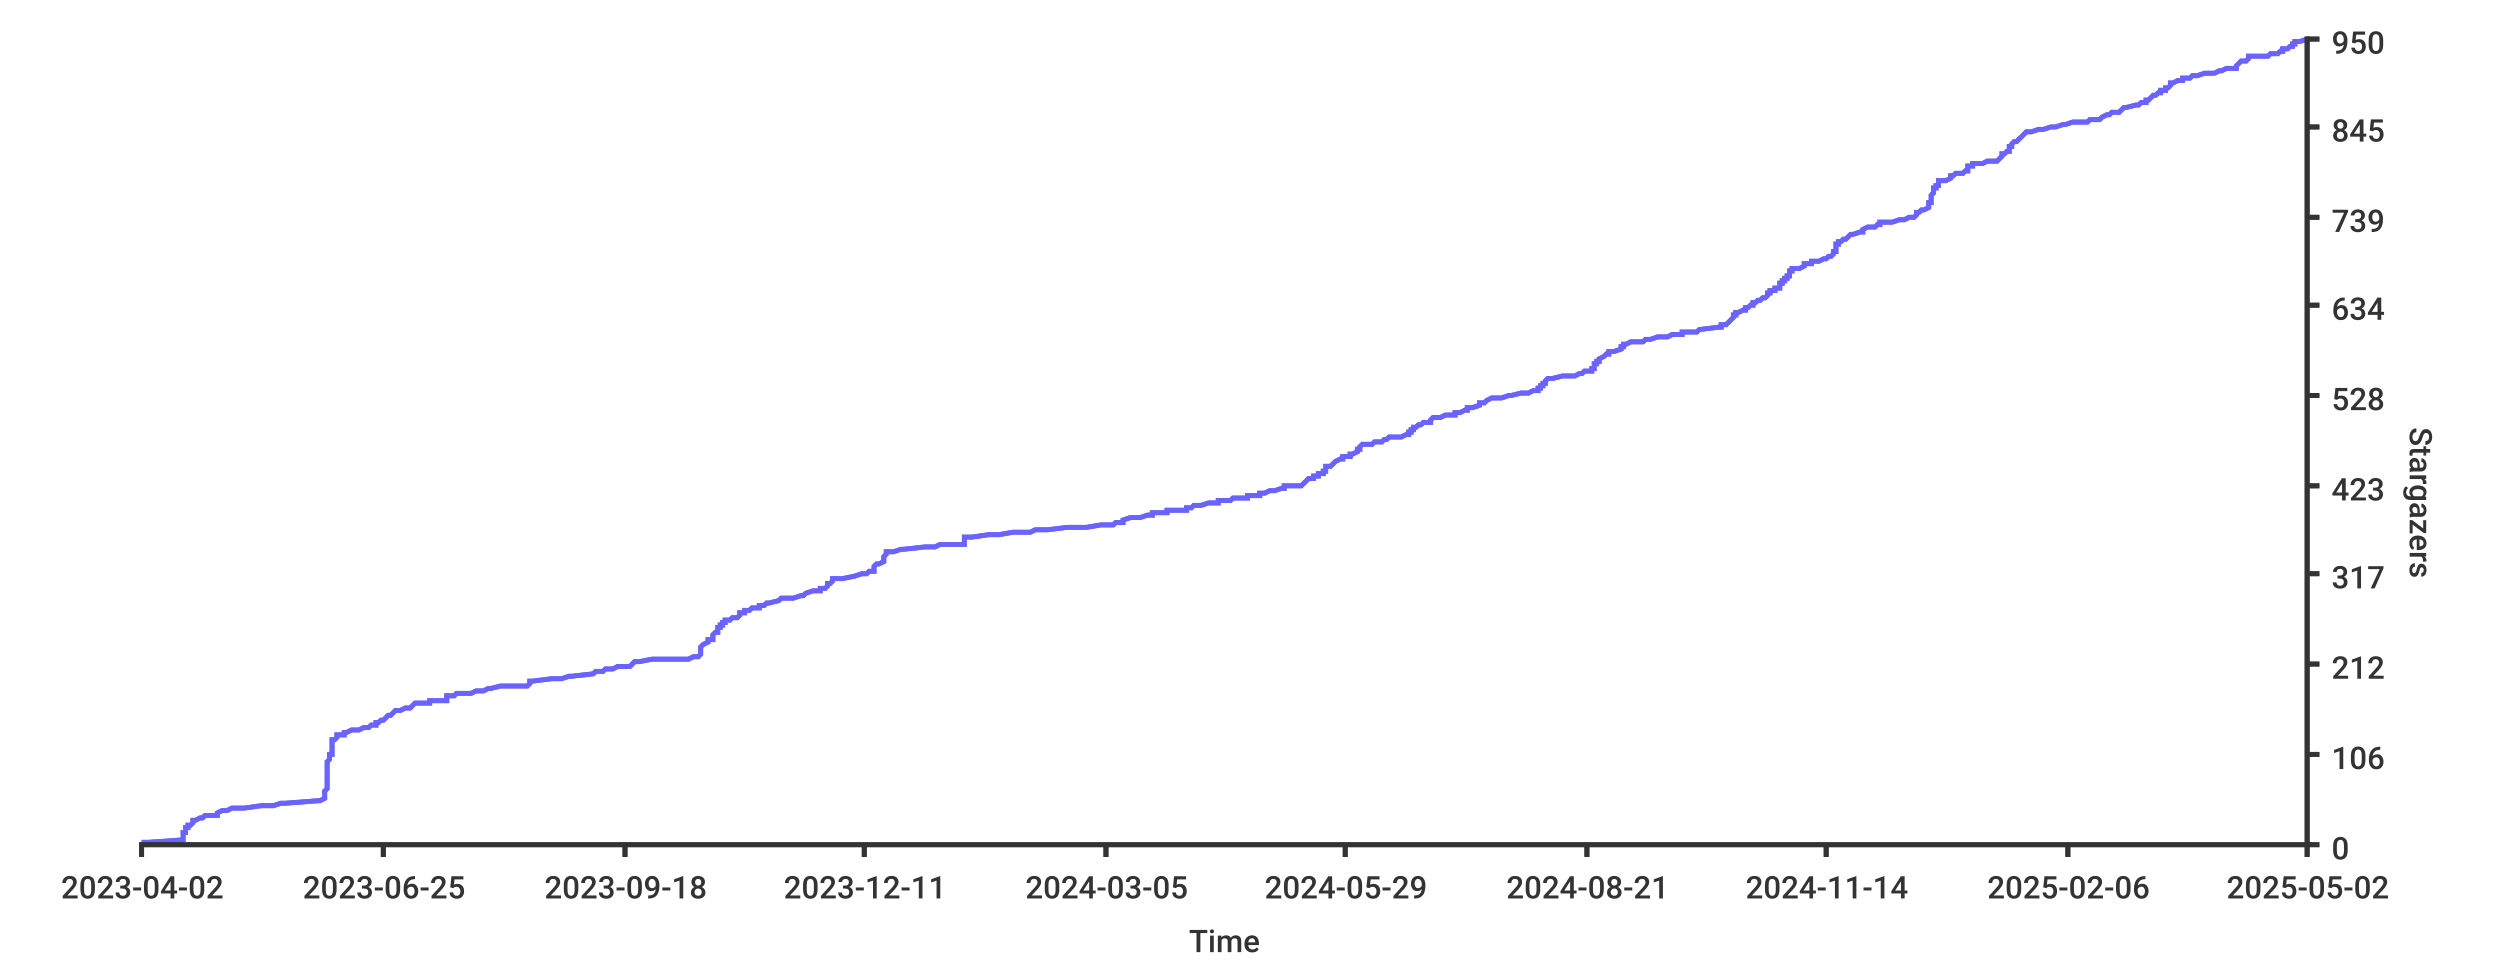
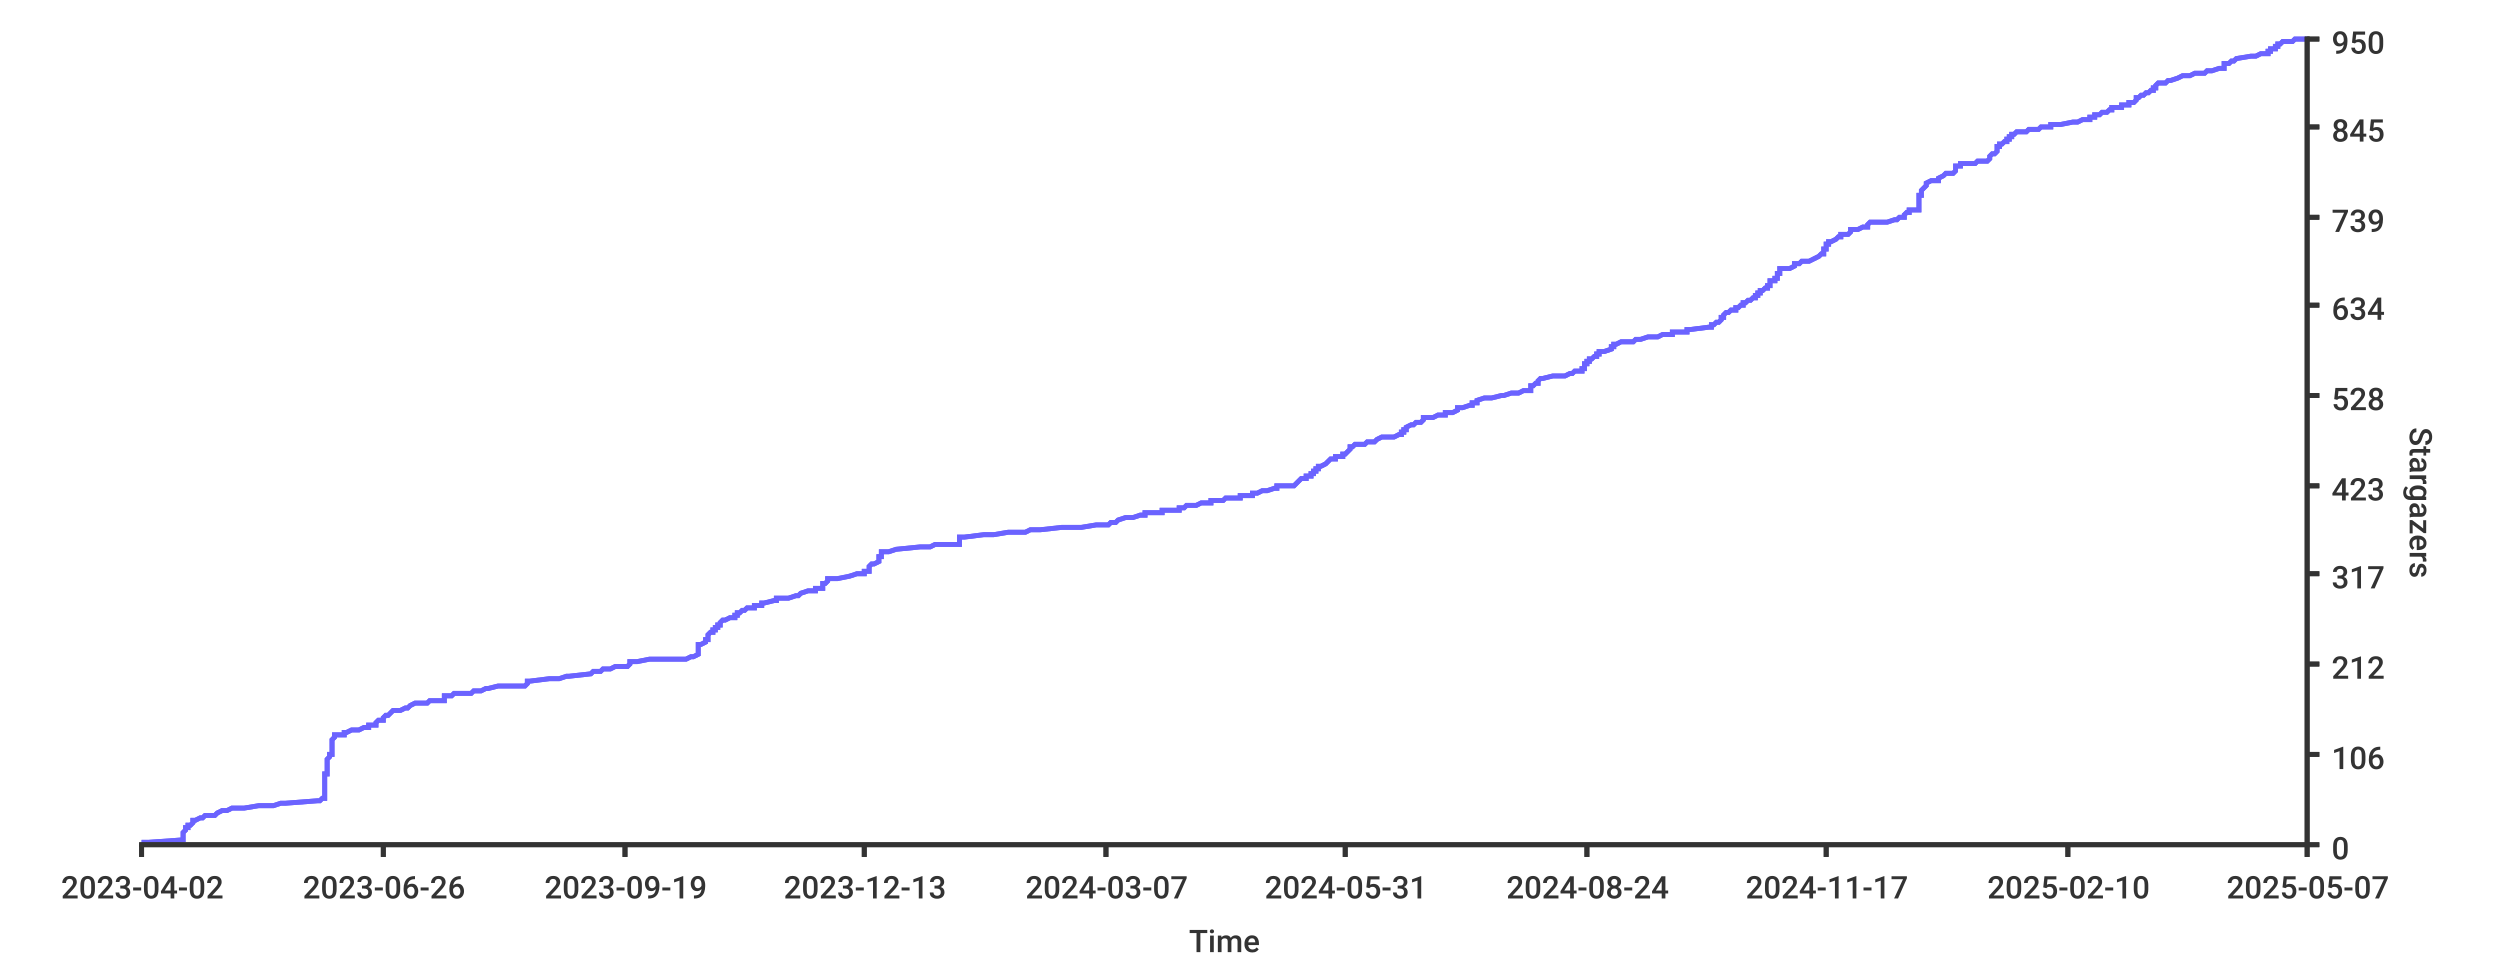
<svg xmlns="http://www.w3.org/2000/svg" width="1024px" height="400px">
  <style type="text/css">
path { fill: none; stroke: rgb(51,51,51); }
path.series { stroke: #6b63ff; }
rect.background { fill: rgb(255,255,255); stroke: none; }

text {
	stroke-width: 0;
	stroke: none;
	fill: rgba(51,51,51,1.0);
	font-size: 12.8px;
	font-family: 'Roboto Medium', sans-serif;
}
</style>
-   <rect class="background" rx="8" x="0" y="0" width="1024px" height="400px" />
-   <rect height="400px" class="background" rx="8" x="0" y="0" width="1024px" />
-   <path stroke-width="2" class="series" d="M 58 345 L 61 345 L 75 344 L 75 344 L 75 344 L 75 343 L 75 343 L 75 343 L 75 342 L 75 342 L 75 342 L 75 341 L 76 341 L 76 341 L 76 340 L 76 340 L 76 340 L 76 339 L 76 339 L 77 339 L 77 338 L 77 338 L 78 338 L 79 337 L 79 337 L 79 336 L 80 336 L 80 336 L 82 335 L 82 335 L 83 335 L 84 334 L 89 334 L 89 334 L 89 333 L 89 333 L 89 333 L 91 332 L 93 332 L 93 332 L 95 331 L 99 331 L 100 331 L 107 330 L 109 330 L 112 330 L 115 329 L 117 329 L 130 328 L 131 328 L 131 328 L 133 327 L 133 327 L 133 327 L 133 326 L 133 326 L 133 326 L 133 325 L 133 325 L 133 325 L 133 324 L 133 324 L 133 324 L 134 323 L 134 323 L 134 323 L 134 322 L 134 322 L 134 322 L 134 321 L 134 321 L 134 320 L 134 320 L 134 320 L 134 319 L 134 319 L 134 319 L 134 318 L 134 318 L 134 318 L 134 317 L 134 317 L 134 317 L 134 316 L 134 316 L 134 316 L 134 315 L 134 315 L 134 315 L 134 314 L 134 314 L 134 314 L 134 313 L 134 313 L 134 313 L 134 312 L 134 312 L 135 311 L 135 311 L 135 311 L 135 310 L 135 310 L 135 310 L 135 309 L 136 309 L 136 309 L 136 308 L 136 308 L 136 308 L 136 307 L 136 307 L 136 307 L 136 306 L 136 306 L 136 306 L 136 305 L 136 305 L 136 305 L 136 304 L 136 304 L 136 303 L 137 303 L 137 303 L 138 302 L 138 302 L 138 302 L 138 301 L 141 301 L 141 301 L 141 300 L 142 300 L 142 300 L 144 299 L 147 299 L 147 299 L 149 298 L 150 298 L 151 298 L 152 297 L 152 297 L 154 297 L 154 296 L 155 296 L 156 295 L 157 295 L 157 295 L 158 294 L 158 294 L 158 294 L 159 293 L 160 293 L 160 293 L 161 292 L 161 292 L 161 292 L 162 291 L 163 291 L 164 291 L 166 290 L 167 290 L 168 290 L 169 289 L 169 289 L 169 289 L 170 288 L 176 288 L 176 287 L 177 287 L 183 287 L 183 286 L 183 286 L 183 286 L 183 285 L 184 285 L 186 285 L 187 284 L 187 284 L 193 284 L 195 283 L 196 283 L 198 283 L 200 282 L 200 282 L 201 282 L 205 281 L 210 281 L 216 281 L 217 280 L 217 280 L 217 280 L 217 279 L 218 279 L 226 278 L 230 278 L 230 278 L 233 277 L 234 277 L 234 277 L 243 276 L 243 276 L 243 276 L 244 275 L 245 275 L 247 275 L 248 274 L 250 274 L 251 274 L 253 273 L 258 273 L 258 273 L 259 272 L 259 272 L 259 272 L 260 271 L 262 271 L 267 270 L 278 270 L 282 270 L 284 269 L 285 269 L 286 269 L 287 268 L 287 268 L 287 268 L 287 267 L 287 267 L 287 267 L 287 266 L 287 266 L 287 266 L 287 265 L 287 265 L 287 265 L 288 264 L 288 264 L 288 264 L 290 263 L 290 263 L 290 262 L 290 262 L 292 262 L 292 261 L 292 261 L 292 261 L 292 260 L 292 260 L 292 260 L 293 259 L 293 259 L 294 259 L 294 258 L 294 258 L 294 258 L 294 257 L 295 257 L 295 257 L 295 256 L 295 256 L 296 256 L 296 255 L 297 255 L 297 254 L 298 254 L 299 254 L 300 253 L 302 253 L 302 253 L 303 252 L 303 252 L 303 252 L 303 251 L 303 251 L 305 251 L 305 250 L 307 250 L 307 250 L 308 249 L 309 249 L 311 249 L 311 248 L 313 248 L 313 248 L 314 247 L 315 247 L 315 247 L 319 246 L 319 246 L 320 245 L 323 245 L 325 245 L 328 244 L 329 244 L 329 244 L 330 243 L 330 243 L 330 243 L 333 242 L 335 242 L 336 242 L 336 241 L 337 241 L 338 241 L 339 240 L 339 240 L 339 240 L 339 239 L 339 239 L 340 239 L 341 238 L 341 238 L 341 237 L 341 237 L 345 237 L 350 236 L 350 236 L 350 236 L 353 235 L 355 235 L 355 235 L 356 234 L 357 234 L 358 234 L 358 233 L 358 233 L 358 233 L 358 232 L 358 232 L 358 232 L 359 231 L 359 231 L 360 231 L 362 230 L 362 230 L 362 229 L 362 229 L 362 229 L 362 228 L 362 228 L 362 228 L 363 227 L 363 227 L 363 227 L 363 226 L 363 226 L 366 226 L 369 225 L 369 225 L 370 225 L 379 224 L 380 224 L 383 224 L 385 223 L 393 223 L 395 223 L 395 222 L 395 222 L 395 221 L 395 221 L 395 221 L 395 220 L 397 220 L 398 220 L 405 219 L 407 219 L 409 219 L 415 218 L 419 218 L 422 218 L 424 217 L 428 217 L 429 217 L 437 216 L 445 216 L 445 216 L 451 215 L 452 215 L 456 215 L 457 214 L 460 214 L 460 214 L 460 213 L 460 213 L 463 212 L 464 212 L 467 212 L 470 211 L 471 211 L 472 211 L 472 210 L 475 210 L 478 210 L 478 209 L 482 209 L 486 209 L 486 208 L 486 208 L 488 208 L 489 207 L 490 207 L 492 207 L 495 206 L 497 206 L 499 206 L 499 205 L 504 205 L 505 204 L 507 204 L 511 204 L 511 203 L 516 203 L 516 203 L 516 202 L 518 202 L 518 202 L 520 201 L 520 201 L 522 201 L 525 200 L 526 200 L 526 200 L 526 199 L 533 199 L 533 199 L 534 198 L 534 198 L 534 198 L 535 197 L 535 197 L 536 196 L 536 196 L 538 196 L 538 195 L 539 195 L 540 195 L 540 194 L 541 194 L 542 194 L 542 193 L 542 193 L 543 193 L 543 192 L 543 192 L 543 192 L 543 191 L 544 191 L 545 191 L 546 190 L 546 190 L 546 190 L 547 189 L 547 189 L 549 188 L 550 188 L 550 188 L 550 187 L 552 187 L 553 187 L 553 186 L 553 186 L 554 186 L 556 185 L 556 185 L 556 185 L 556 184 L 556 184 L 557 184 L 557 183 L 557 183 L 557 183 L 558 182 L 561 182 L 562 182 L 563 181 L 564 181 L 566 181 L 567 180 L 568 180 L 569 179 L 572 179 L 574 179 L 576 178 L 577 178 L 577 178 L 577 177 L 577 177 L 578 177 L 578 176 L 578 176 L 579 176 L 579 175 L 580 175 L 580 175 L 581 174 L 582 174 L 582 174 L 583 173 L 583 173 L 586 173 L 586 172 L 586 172 L 587 171 L 588 171 L 590 171 L 592 170 L 596 170 L 596 170 L 596 169 L 596 169 L 598 169 L 600 168 L 601 168 L 601 168 L 601 167 L 601 167 L 603 167 L 606 166 L 606 166 L 606 166 L 606 165 L 608 165 L 608 165 L 609 164 L 609 164 L 611 163 L 615 163 L 615 163 L 618 162 L 618 162 L 619 162 L 623 161 L 624 161 L 626 161 L 628 160 L 629 160 L 630 160 L 630 159 L 631 159 L 631 159 L 631 158 L 631 158 L 632 158 L 632 157 L 632 157 L 633 157 L 633 156 L 633 156 L 634 155 L 635 155 L 636 155 L 640 154 L 641 154 L 645 154 L 647 153 L 647 153 L 648 153 L 649 152 L 651 152 L 652 152 L 652 151 L 652 151 L 653 151 L 653 150 L 653 150 L 653 150 L 653 149 L 654 149 L 654 149 L 654 148 L 654 148 L 655 148 L 655 147 L 655 147 L 657 146 L 657 146 L 657 146 L 658 145 L 659 145 L 659 145 L 659 144 L 660 144 L 661 144 L 664 143 L 664 143 L 664 143 L 664 142 L 664 142 L 665 142 L 665 141 L 665 141 L 666 141 L 668 140 L 670 140 L 673 140 L 674 139 L 676 139 L 679 138 L 682 138 L 683 138 L 685 137 L 689 137 L 689 137 L 689 136 L 694 136 L 695 136 L 696 135 L 696 135 L 696 135 L 704 134 L 705 134 L 705 134 L 705 133 L 706 133 L 707 133 L 708 132 L 708 132 L 708 132 L 709 131 L 709 131 L 710 130 L 710 130 L 710 130 L 710 129 L 710 129 L 711 129 L 711 128 L 711 128 L 712 128 L 714 127 L 715 127 L 715 127 L 715 126 L 716 126 L 716 126 L 717 125 L 718 125 L 718 125 L 718 124 L 719 124 L 719 124 L 720 123 L 721 123 L 722 122 L 722 122 L 723 122 L 724 121 L 724 121 L 724 121 L 724 120 L 724 120 L 725 120 L 725 119 L 726 119 L 727 119 L 727 118 L 728 118 L 729 118 L 729 117 L 729 117 L 729 117 L 729 116 L 730 116 L 730 116 L 730 115 L 731 115 L 731 115 L 731 114 L 732 114 L 732 113 L 732 113 L 733 113 L 733 112 L 733 112 L 733 112 L 733 111 L 734 111 L 734 111 L 734 110 L 736 110 L 737 110 L 739 109 L 739 109 L 739 109 L 739 108 L 741 108 L 742 108 L 742 107 L 743 107 L 745 107 L 747 106 L 748 106 L 749 105 L 750 105 L 750 105 L 751 104 L 751 104 L 751 104 L 751 103 L 751 103 L 752 103 L 752 102 L 752 102 L 752 102 L 752 101 L 752 101 L 752 101 L 752 100 L 753 100 L 753 100 L 753 99 L 754 99 L 754 99 L 755 98 L 756 98 L 757 97 L 757 97 L 757 97 L 758 96 L 758 96 L 759 96 L 762 95 L 763 95 L 763 95 L 763 94 L 763 94 L 763 94 L 765 93 L 767 93 L 768 93 L 769 92 L 769 92 L 770 92 L 770 91 L 771 91 L 775 91 L 778 90 L 780 90 L 782 89 L 783 89 L 784 89 L 785 88 L 785 88 L 785 88 L 785 87 L 786 87 L 786 87 L 787 86 L 787 86 L 788 86 L 790 85 L 790 85 L 790 85 L 790 84 L 790 84 L 790 84 L 790 83 L 790 83 L 791 83 L 791 82 L 791 82 L 791 82 L 791 81 L 791 81 L 791 80 L 791 80 L 791 80 L 792 79 L 792 79 L 792 79 L 792 78 L 792 78 L 792 78 L 792 77 L 793 77 L 793 77 L 793 76 L 794 76 L 794 76 L 794 75 L 794 75 L 794 75 L 794 74 L 795 74 L 797 74 L 799 73 L 799 73 L 799 72 L 800 72 L 800 72 L 801 71 L 802 71 L 804 71 L 805 70 L 806 70 L 806 70 L 806 69 L 806 69 L 806 69 L 806 68 L 806 68 L 808 68 L 808 67 L 808 67 L 812 67 L 814 66 L 815 66 L 818 66 L 819 65 L 819 65 L 820 64 L 820 64 L 820 64 L 820 63 L 821 63 L 821 63 L 822 62 L 823 62 L 823 62 L 823 61 L 823 61 L 823 61 L 823 60 L 823 60 L 824 60 L 824 59 L 824 59 L 824 59 L 825 58 L 826 58 L 826 58 L 827 57 L 827 57 L 828 56 L 828 56 L 828 56 L 829 55 L 829 55 L 829 55 L 830 54 L 830 54 L 832 54 L 835 53 L 836 53 L 837 53 L 840 52 L 841 52 L 842 52 L 845 51 L 845 51 L 846 51 L 849 50 L 854 50 L 855 50 L 856 49 L 858 49 L 860 49 L 861 48 L 861 48 L 863 47 L 863 47 L 864 47 L 865 46 L 867 46 L 868 46 L 869 45 L 869 45 L 869 45 L 870 44 L 870 44 L 871 44 L 875 43 L 875 43 L 876 43 L 877 42 L 877 42 L 879 42 L 879 41 L 880 41 L 880 41 L 881 40 L 881 40 L 882 39 L 883 39 L 883 39 L 884 38 L 885 38 L 885 38 L 885 37 L 886 37 L 887 37 L 887 36 L 887 36 L 888 36 L 889 35 L 889 35 L 889 35 L 889 34 L 889 34 L 890 34 L 892 33 L 893 33 L 894 33 L 894 32 L 897 32 L 898 31 L 899 31 L 900 31 L 903 30 L 905 30 L 907 30 L 909 29 L 910 29 L 910 29 L 912 28 L 914 28 L 916 28 L 916 27 L 916 27 L 916 27 L 917 26 L 917 26 L 917 26 L 918 25 L 919 25 L 920 25 L 921 24 L 921 24 L 921 23 L 928 23 L 929 23 L 930 22 L 932 22 L 933 22 L 934 21 L 935 21 L 935 21 L 935 20 L 936 20 L 937 20 L 938 19 L 938 19 L 939 19 L 939 18 L 939 18 L 940 18 L 940 17 L 941 17 L 942 17 L 945 16 L 945 16" />
-   <path stroke-width="2" class="series" d="M 58 345 L 61 345 L 75 344 L 75 344 L 75 344 L 75 343 L 75 343 L 75 343 L 75 342 L 75 342 L 75 342 L 75 341 L 76 341 L 76 341 L 76 340 L 76 340 L 76 340 L 76 339 L 76 339 L 77 339 L 77 338 L 77 338 L 78 338 L 79 337 L 79 337 L 79 336 L 80 336 L 80 336 L 82 335 L 82 335 L 83 335 L 84 334 L 89 334 L 89 334 L 89 333 L 89 333 L 89 333 L 91 332 L 93 332 L 93 332 L 95 331 L 99 331 L 100 331 L 107 330 L 109 330 L 112 330 L 115 329 L 117 329 L 130 328 L 131 328 L 131 328 L 133 327 L 133 327 L 133 327 L 133 326 L 133 326 L 133 326 L 133 325 L 133 325 L 133 325 L 133 324 L 133 324 L 133 324 L 134 323 L 134 323 L 134 323 L 134 322 L 134 322 L 134 322 L 134 321 L 134 321 L 134 320 L 134 320 L 134 320 L 134 319 L 134 319 L 134 319 L 134 318 L 134 318 L 134 318 L 134 317 L 134 317 L 134 317 L 134 316 L 134 316 L 134 316 L 134 315 L 134 315 L 134 315 L 134 314 L 134 314 L 134 314 L 134 313 L 134 313 L 134 313 L 134 312 L 134 312 L 135 311 L 135 311 L 135 311 L 135 310 L 135 310 L 135 310 L 135 309 L 136 309 L 136 309 L 136 308 L 136 308 L 136 308 L 136 307 L 136 307 L 136 307 L 136 306 L 136 306 L 136 306 L 136 305 L 136 305 L 136 305 L 136 304 L 136 304 L 136 303 L 137 303 L 137 303 L 138 302 L 138 302 L 138 302 L 138 301 L 141 301 L 141 301 L 141 300 L 142 300 L 142 300 L 144 299 L 147 299 L 147 299 L 149 298 L 150 298 L 151 298 L 152 297 L 152 297 L 154 297 L 154 296 L 155 296 L 156 295 L 157 295 L 157 295 L 158 294 L 158 294 L 158 294 L 159 293 L 160 293 L 160 293 L 161 292 L 161 292 L 161 292 L 162 291 L 163 291 L 164 291 L 166 290 L 167 290 L 168 290 L 169 289 L 169 289 L 169 289 L 170 288 L 176 288 L 176 287 L 177 287 L 183 287 L 183 286 L 183 286 L 183 286 L 183 285 L 184 285 L 186 285 L 187 284 L 187 284 L 193 284 L 195 283 L 196 283 L 198 283 L 200 282 L 200 282 L 201 282 L 205 281 L 210 281 L 216 281 L 217 280 L 217 280 L 217 280 L 217 279 L 218 279 L 226 278 L 230 278 L 230 278 L 233 277 L 234 277 L 234 277 L 243 276 L 243 276 L 243 276 L 244 275 L 245 275 L 247 275 L 248 274 L 250 274 L 251 274 L 253 273 L 258 273 L 258 273 L 259 272 L 259 272 L 259 272 L 260 271 L 262 271 L 267 270 L 278 270 L 282 270 L 284 269 L 285 269 L 286 269 L 287 268 L 287 268 L 287 268 L 287 267 L 287 267 L 287 267 L 287 266 L 287 266 L 287 266 L 287 265 L 287 265 L 287 265 L 288 264 L 288 264 L 288 264 L 290 263 L 290 263 L 290 262 L 290 262 L 292 262 L 292 261 L 292 261 L 292 261 L 292 260 L 292 260 L 292 260 L 293 259 L 293 259 L 294 259 L 294 258 L 294 258 L 294 258 L 294 257 L 295 257 L 295 257 L 295 256 L 295 256 L 296 256 L 296 255 L 297 255 L 297 254 L 298 254 L 299 254 L 300 253 L 302 253 L 302 253 L 303 252 L 303 252 L 303 252 L 303 251 L 303 251 L 305 251 L 305 250 L 307 250 L 307 250 L 308 249 L 309 249 L 311 249 L 311 248 L 313 248 L 313 248 L 314 247 L 315 247 L 315 247 L 319 246 L 319 246 L 320 245 L 323 245 L 325 245 L 328 244 L 329 244 L 329 244 L 330 243 L 330 243 L 330 243 L 333 242 L 335 242 L 336 242 L 336 241 L 337 241 L 338 241 L 339 240 L 339 240 L 339 240 L 339 239 L 339 239 L 340 239 L 341 238 L 341 238 L 341 237 L 341 237 L 345 237 L 350 236 L 350 236 L 350 236 L 353 235 L 355 235 L 355 235 L 356 234 L 357 234 L 358 234 L 358 233 L 358 233 L 358 233 L 358 232 L 358 232 L 358 232 L 359 231 L 359 231 L 360 231 L 362 230 L 362 230 L 362 229 L 362 229 L 362 229 L 362 228 L 362 228 L 362 228 L 363 227 L 363 227 L 363 227 L 363 226 L 363 226 L 366 226 L 369 225 L 369 225 L 370 225 L 379 224 L 380 224 L 383 224 L 385 223 L 393 223 L 395 223 L 395 222 L 395 222 L 395 221 L 395 221 L 395 221 L 395 220 L 397 220 L 398 220 L 405 219 L 407 219 L 409 219 L 415 218 L 419 218 L 422 218 L 424 217 L 428 217 L 429 217 L 437 216 L 445 216 L 445 216 L 451 215 L 452 215 L 456 215 L 457 214 L 460 214 L 460 214 L 460 213 L 460 213 L 463 212 L 464 212 L 467 212 L 470 211 L 471 211 L 472 211 L 472 210 L 475 210 L 478 210 L 478 209 L 482 209 L 486 209 L 486 208 L 486 208 L 488 208 L 489 207 L 490 207 L 492 207 L 495 206 L 497 206 L 499 206 L 499 205 L 504 205 L 505 204 L 507 204 L 511 204 L 511 203 L 516 203 L 516 203 L 516 202 L 518 202 L 518 202 L 520 201 L 520 201 L 522 201 L 525 200 L 526 200 L 526 200 L 526 199 L 533 199 L 533 199 L 534 198 L 534 198 L 534 198 L 535 197 L 535 197 L 536 196 L 536 196 L 538 196 L 538 195 L 539 195 L 540 195 L 540 194 L 541 194 L 542 194 L 542 193 L 542 193 L 543 193 L 543 192 L 543 192 L 543 192 L 543 191 L 544 191 L 545 191 L 546 190 L 546 190 L 546 190 L 547 189 L 547 189 L 549 188 L 550 188 L 550 188 L 550 187 L 552 187 L 553 187 L 553 186 L 553 186 L 554 186 L 556 185 L 556 185 L 556 185 L 556 184 L 556 184 L 557 184 L 557 183 L 557 183 L 557 183 L 558 182 L 561 182 L 562 182 L 563 181 L 564 181 L 566 181 L 567 180 L 568 180 L 569 179 L 572 179 L 574 179 L 576 178 L 577 178 L 577 178 L 577 177 L 577 177 L 578 177 L 578 176 L 578 176 L 579 176 L 579 175 L 580 175 L 580 175 L 581 174 L 582 174 L 582 174 L 583 173 L 583 173 L 586 173 L 586 172 L 586 172 L 587 171 L 588 171 L 590 171 L 592 170 L 596 170 L 596 170 L 596 169 L 596 169 L 598 169 L 600 168 L 601 168 L 601 168 L 601 167 L 601 167 L 603 167 L 606 166 L 606 166 L 606 166 L 606 165 L 608 165 L 608 165 L 609 164 L 609 164 L 611 163 L 615 163 L 615 163 L 618 162 L 618 162 L 619 162 L 623 161 L 624 161 L 626 161 L 628 160 L 629 160 L 630 160 L 630 159 L 631 159 L 631 159 L 631 158 L 631 158 L 632 158 L 632 157 L 632 157 L 633 157 L 633 156 L 633 156 L 634 155 L 635 155 L 636 155 L 640 154 L 641 154 L 645 154 L 647 153 L 647 153 L 648 153 L 649 152 L 651 152 L 652 152 L 652 151 L 652 151 L 653 151 L 653 150 L 653 150 L 653 150 L 653 149 L 654 149 L 654 149 L 654 148 L 654 148 L 655 148 L 655 147 L 655 147 L 657 146 L 657 146 L 657 146 L 658 145 L 659 145 L 659 145 L 659 144 L 660 144 L 661 144 L 664 143 L 664 143 L 664 143 L 664 142 L 664 142 L 665 142 L 665 141 L 665 141 L 666 141 L 668 140 L 670 140 L 673 140 L 674 139 L 676 139 L 679 138 L 682 138 L 683 138 L 685 137 L 689 137 L 689 137 L 689 136 L 694 136 L 695 136 L 696 135 L 696 135 L 696 135 L 704 134 L 705 134 L 705 134 L 705 133 L 706 133 L 707 133 L 708 132 L 708 132 L 708 132 L 709 131 L 709 131 L 710 130 L 710 130 L 710 130 L 710 129 L 710 129 L 711 129 L 711 128 L 711 128 L 712 128 L 714 127 L 715 127 L 715 127 L 715 126 L 716 126 L 716 126 L 717 125 L 718 125 L 718 125 L 718 124 L 719 124 L 719 124 L 720 123 L 721 123 L 722 122 L 722 122 L 723 122 L 724 121 L 724 121 L 724 121 L 724 120 L 724 120 L 725 120 L 725 119 L 726 119 L 727 119 L 727 118 L 728 118 L 729 118 L 729 117 L 729 117 L 729 117 L 729 116 L 730 116 L 730 116 L 730 115 L 731 115 L 731 115 L 731 114 L 732 114 L 732 113 L 732 113 L 733 113 L 733 112 L 733 112 L 733 112 L 733 111 L 734 111 L 734 111 L 734 110 L 736 110 L 737 110 L 739 109 L 739 109 L 739 109 L 739 108 L 741 108 L 742 108 L 742 107 L 743 107 L 745 107 L 747 106 L 748 106 L 749 105 L 750 105 L 750 105 L 751 104 L 751 104 L 751 104 L 751 103 L 751 103 L 752 103 L 752 102 L 752 102 L 752 102 L 752 101 L 752 101 L 752 101 L 752 100 L 753 100 L 753 100 L 753 99 L 754 99 L 754 99 L 755 98 L 756 98 L 757 97 L 757 97 L 757 97 L 758 96 L 758 96 L 759 96 L 762 95 L 763 95 L 763 95 L 763 94 L 763 94 L 763 94 L 765 93 L 767 93 L 768 93 L 769 92 L 769 92 L 770 92 L 770 91 L 771 91 L 775 91 L 778 90 L 780 90 L 782 89 L 783 89 L 784 89 L 785 88 L 785 88 L 785 88 L 785 87 L 786 87 L 786 87 L 787 86 L 787 86 L 788 86 L 790 85 L 790 85 L 790 85 L 790 84 L 790 84 L 790 84 L 790 83 L 790 83 L 791 83 L 791 82 L 791 82 L 791 82 L 791 81 L 791 81 L 791 80 L 791 80 L 791 80 L 792 79 L 792 79 L 792 79 L 792 78 L 792 78 L 792 78 L 792 77 L 793 77 L 793 77 L 793 76 L 794 76 L 794 76 L 794 75 L 794 75 L 794 75 L 794 74 L 795 74 L 797 74 L 799 73 L 799 73 L 799 72 L 800 72 L 800 72 L 801 71 L 802 71 L 804 71 L 805 70 L 806 70 L 806 70 L 806 69 L 806 69 L 806 69 L 806 68 L 806 68 L 808 68 L 808 67 L 808 67 L 812 67 L 814 66 L 815 66 L 818 66 L 819 65 L 819 65 L 820 64 L 820 64 L 820 64 L 820 63 L 821 63 L 821 63 L 822 62 L 823 62 L 823 62 L 823 61 L 823 61 L 823 61 L 823 60 L 823 60 L 824 60 L 824 59 L 824 59 L 824 59 L 825 58 L 826 58 L 826 58 L 827 57 L 827 57 L 828 56 L 828 56 L 828 56 L 829 55 L 829 55 L 829 55 L 830 54 L 830 54 L 832 54 L 835 53 L 836 53 L 837 53 L 840 52 L 841 52 L 842 52 L 845 51 L 845 51 L 846 51 L 849 50 L 854 50 L 855 50 L 856 49 L 858 49 L 860 49 L 861 48 L 861 48 L 863 47 L 863 47 L 864 47 L 865 46 L 867 46 L 868 46 L 869 45 L 869 45 L 869 45 L 870 44 L 870 44 L 871 44 L 875 43 L 875 43 L 876 43 L 877 42 L 877 42 L 879 42 L 879 41 L 880 41 L 880 41 L 881 40 L 881 40 L 882 39 L 883 39 L 883 39 L 884 38 L 885 38 L 885 38 L 885 37 L 886 37 L 887 37 L 887 36 L 887 36 L 888 36 L 889 35 L 889 35 L 889 35 L 889 34 L 889 34 L 890 34 L 892 33 L 893 33 L 894 33 L 894 32 L 897 32 L 898 31 L 899 31 L 900 31 L 903 30 L 905 30 L 907 30 L 909 29 L 910 29 L 910 29 L 912 28 L 914 28 L 916 28 L 916 27 L 916 27 L 916 27 L 917 26 L 917 26 L 917 26 L 918 25 L 919 25 L 920 25 L 921 24 L 921 24 L 921 23 L 928 23 L 929 23 L 930 22 L 932 22 L 933 22 L 934 21 L 935 21 L 935 21 L 935 20 L 936 20 L 937 20 L 938 19 L 938 19 L 939 19 L 939 18 L 939 18 L 940 18 L 940 17 L 941 17 L 942 17 L 945 16 L 945 16" />
+   <rect y="0" width="1024px" height="400px" class="background" rx="8" x="0" />
+   <rect width="1024px" height="400px" class="background" rx="8" x="0" y="0" />
+   <path stroke-width="2" class="series" d="M 58 345 L 61 345 L 75 344 L 75 344 L 75 344 L 75 343 L 75 343 L 75 343 L 75 342 L 75 342 L 75 342 L 75 341 L 75 341 L 75 341 L 76 340 L 76 340 L 76 340 L 76 339 L 76 339 L 77 339 L 77 338 L 77 338 L 78 338 L 79 337 L 79 337 L 79 336 L 79 336 L 80 336 L 82 335 L 82 335 L 83 335 L 84 334 L 88 334 L 88 334 L 89 333 L 89 333 L 89 333 L 91 332 L 92 332 L 93 332 L 95 331 L 99 331 L 100 331 L 106 330 L 108 330 L 112 330 L 115 329 L 117 329 L 130 328 L 130 328 L 131 328 L 132 327 L 133 327 L 133 327 L 133 326 L 133 326 L 133 326 L 133 325 L 133 325 L 133 325 L 133 324 L 133 324 L 133 324 L 133 323 L 133 323 L 133 323 L 133 322 L 133 322 L 133 322 L 133 321 L 133 321 L 133 320 L 133 320 L 133 320 L 133 319 L 133 319 L 133 319 L 133 318 L 133 318 L 133 318 L 133 317 L 134 317 L 134 317 L 134 316 L 134 316 L 134 316 L 134 315 L 134 315 L 134 315 L 134 314 L 134 314 L 134 314 L 134 313 L 134 313 L 134 313 L 134 312 L 134 312 L 134 311 L 134 311 L 134 311 L 135 310 L 135 310 L 135 310 L 135 309 L 135 309 L 136 309 L 136 308 L 136 308 L 136 308 L 136 307 L 136 307 L 136 307 L 136 306 L 136 306 L 136 306 L 136 305 L 136 305 L 136 305 L 136 304 L 136 304 L 136 303 L 136 303 L 136 303 L 137 302 L 137 302 L 137 302 L 137 301 L 140 301 L 141 301 L 141 300 L 142 300 L 142 300 L 144 299 L 146 299 L 147 299 L 149 298 L 149 298 L 151 298 L 151 297 L 151 297 L 154 297 L 154 296 L 154 296 L 155 295 L 156 295 L 157 295 L 157 294 L 157 294 L 157 294 L 158 293 L 159 293 L 159 293 L 160 292 L 160 292 L 160 292 L 161 291 L 163 291 L 164 291 L 166 290 L 166 290 L 167 290 L 168 289 L 168 289 L 168 289 L 170 288 L 175 288 L 176 287 L 177 287 L 182 287 L 182 286 L 182 286 L 182 286 L 182 285 L 183 285 L 185 285 L 186 284 L 186 284 L 193 284 L 194 283 L 195 283 L 197 283 L 199 282 L 199 282 L 200 282 L 204 281 L 209 281 L 215 281 L 216 280 L 216 280 L 216 280 L 216 279 L 217 279 L 225 278 L 229 278 L 229 278 L 232 277 L 233 277 L 233 277 L 242 276 L 242 276 L 242 276 L 243 275 L 244 275 L 246 275 L 247 274 L 249 274 L 250 274 L 252 273 L 257 273 L 257 273 L 258 272 L 258 272 L 258 272 L 258 271 L 261 271 L 266 270 L 277 270 L 281 270 L 283 269 L 283 269 L 284 269 L 286 268 L 286 268 L 286 268 L 286 267 L 286 267 L 286 267 L 286 266 L 286 266 L 286 266 L 286 265 L 286 265 L 286 265 L 286 264 L 286 264 L 287 264 L 289 263 L 289 263 L 289 262 L 289 262 L 290 262 L 290 261 L 290 261 L 290 261 L 290 260 L 290 260 L 290 260 L 291 259 L 292 259 L 292 259 L 292 258 L 292 258 L 293 258 L 293 257 L 293 257 L 294 257 L 294 256 L 294 256 L 295 256 L 295 255 L 295 255 L 296 254 L 297 254 L 297 254 L 299 253 L 301 253 L 301 253 L 301 252 L 302 252 L 302 252 L 302 251 L 302 251 L 303 251 L 304 250 L 305 250 L 305 250 L 306 249 L 308 249 L 309 249 L 309 248 L 311 248 L 312 248 L 312 247 L 313 247 L 313 247 L 317 246 L 318 246 L 318 245 L 321 245 L 323 245 L 326 244 L 327 244 L 327 244 L 328 243 L 328 243 L 328 243 L 331 242 L 333 242 L 334 242 L 334 241 L 336 241 L 337 241 L 337 240 L 337 240 L 337 240 L 337 239 L 338 239 L 338 239 L 339 238 L 339 238 L 339 237 L 340 237 L 343 237 L 348 236 L 348 236 L 348 236 L 351 235 L 353 235 L 354 235 L 354 234 L 355 234 L 356 234 L 356 233 L 356 233 L 356 233 L 356 232 L 356 232 L 356 232 L 357 231 L 357 231 L 358 231 L 360 230 L 360 230 L 360 229 L 360 229 L 360 229 L 360 228 L 360 228 L 361 228 L 361 227 L 361 227 L 361 227 L 361 226 L 361 226 L 364 226 L 367 225 L 367 225 L 367 225 L 377 224 L 378 224 L 381 224 L 383 223 L 391 223 L 393 223 L 393 222 L 393 222 L 393 221 L 393 221 L 393 221 L 393 220 L 395 220 L 395 220 L 403 219 L 405 219 L 407 219 L 413 218 L 417 218 L 420 218 L 422 217 L 426 217 L 426 217 L 435 216 L 443 216 L 443 216 L 449 215 L 449 215 L 454 215 L 455 214 L 457 214 L 457 214 L 458 213 L 458 213 L 461 212 L 462 212 L 464 212 L 467 211 L 468 211 L 469 211 L 469 210 L 472 210 L 476 210 L 476 209 L 479 209 L 483 209 L 483 208 L 484 208 L 485 208 L 486 207 L 487 207 L 490 207 L 492 206 L 494 206 L 496 206 L 496 205 L 501 205 L 502 204 L 504 204 L 508 204 L 508 203 L 513 203 L 513 203 L 513 202 L 515 202 L 515 202 L 517 201 L 517 201 L 519 201 L 522 200 L 523 200 L 523 200 L 523 199 L 530 199 L 530 199 L 531 198 L 531 198 L 531 198 L 532 197 L 532 197 L 533 196 L 533 196 L 535 196 L 535 195 L 536 195 L 537 195 L 537 194 L 538 194 L 538 194 L 538 193 L 539 193 L 539 193 L 539 192 L 540 192 L 540 192 L 540 191 L 541 191 L 541 191 L 543 190 L 543 190 L 543 190 L 544 189 L 544 189 L 545 188 L 546 188 L 547 188 L 547 187 L 548 187 L 550 187 L 550 186 L 550 186 L 551 186 L 552 185 L 552 185 L 552 185 L 553 184 L 553 184 L 553 184 L 553 183 L 554 183 L 554 183 L 555 182 L 558 182 L 559 182 L 560 181 L 560 181 L 563 181 L 564 180 L 564 180 L 566 179 L 569 179 L 571 179 L 573 178 L 574 178 L 574 178 L 574 177 L 574 177 L 575 177 L 575 176 L 575 176 L 576 176 L 576 175 L 576 175 L 576 175 L 578 174 L 579 174 L 579 174 L 580 173 L 580 173 L 582 173 L 583 172 L 583 172 L 583 171 L 584 171 L 587 171 L 589 170 L 592 170 L 592 170 L 592 169 L 593 169 L 595 169 L 597 168 L 597 168 L 597 168 L 597 167 L 598 167 L 599 167 L 602 166 L 603 166 L 603 166 L 603 165 L 604 165 L 605 165 L 605 164 L 605 164 L 608 163 L 611 163 L 611 163 L 615 162 L 615 162 L 616 162 L 619 161 L 620 161 L 622 161 L 624 160 L 625 160 L 627 160 L 627 159 L 627 159 L 627 159 L 627 158 L 627 158 L 628 158 L 629 157 L 629 157 L 630 157 L 630 156 L 630 156 L 631 155 L 632 155 L 632 155 L 636 154 L 637 154 L 641 154 L 643 153 L 644 153 L 644 153 L 645 152 L 647 152 L 648 152 L 648 151 L 648 151 L 649 151 L 649 150 L 649 150 L 649 150 L 649 149 L 650 149 L 650 149 L 650 148 L 650 148 L 651 148 L 651 147 L 652 147 L 653 146 L 653 146 L 654 146 L 654 145 L 655 145 L 655 145 L 655 144 L 656 144 L 657 144 L 660 143 L 660 143 L 660 143 L 660 142 L 660 142 L 661 142 L 661 141 L 661 141 L 662 141 L 664 140 L 667 140 L 669 140 L 670 139 L 672 139 L 675 138 L 678 138 L 679 138 L 681 137 L 685 137 L 685 137 L 685 136 L 690 136 L 691 136 L 691 135 L 692 135 L 692 135 L 700 134 L 700 134 L 701 134 L 701 133 L 702 133 L 702 133 L 703 132 L 704 132 L 704 132 L 705 131 L 705 131 L 705 130 L 706 130 L 706 130 L 706 129 L 706 129 L 706 129 L 707 128 L 707 128 L 708 128 L 709 127 L 710 127 L 711 127 L 711 126 L 712 126 L 712 126 L 713 125 L 713 125 L 714 125 L 714 124 L 714 124 L 715 124 L 716 123 L 717 123 L 718 122 L 718 122 L 719 122 L 719 121 L 720 121 L 720 121 L 720 120 L 720 120 L 721 120 L 721 119 L 721 119 L 722 119 L 723 118 L 724 118 L 724 118 L 724 117 L 724 117 L 725 117 L 725 116 L 725 116 L 725 116 L 725 115 L 727 115 L 727 115 L 727 114 L 728 114 L 728 113 L 728 113 L 728 113 L 728 112 L 728 112 L 729 112 L 729 111 L 729 111 L 729 111 L 729 110 L 732 110 L 733 110 L 735 109 L 735 109 L 735 109 L 735 108 L 736 108 L 737 108 L 738 107 L 738 107 L 741 107 L 743 106 L 743 106 L 745 105 L 745 105 L 745 105 L 746 104 L 747 104 L 747 104 L 747 103 L 747 103 L 747 103 L 747 102 L 747 102 L 748 102 L 748 101 L 748 101 L 748 101 L 748 100 L 749 100 L 749 100 L 749 99 L 750 99 L 750 99 L 752 98 L 752 98 L 753 97 L 753 97 L 754 97 L 754 96 L 755 96 L 757 96 L 758 95 L 758 95 L 758 95 L 758 94 L 758 94 L 761 94 L 763 93 L 763 93 L 765 93 L 765 92 L 765 92 L 765 92 L 766 91 L 771 91 L 773 91 L 776 90 L 777 90 L 778 89 L 779 89 L 780 89 L 780 88 L 780 88 L 780 88 L 781 87 L 782 87 L 782 87 L 782 86 L 784 86 L 786 86 L 786 85 L 786 85 L 786 85 L 786 84 L 786 84 L 786 84 L 786 83 L 786 83 L 786 83 L 786 82 L 786 82 L 786 82 L 786 81 L 786 81 L 786 80 L 786 80 L 787 80 L 787 79 L 787 79 L 787 79 L 787 78 L 787 78 L 787 78 L 788 77 L 788 77 L 788 77 L 789 76 L 789 76 L 789 76 L 789 75 L 789 75 L 789 75 L 791 74 L 792 74 L 794 74 L 794 73 L 794 73 L 796 72 L 796 72 L 796 72 L 797 71 L 799 71 L 800 71 L 801 70 L 801 70 L 801 70 L 801 69 L 801 69 L 801 69 L 801 68 L 803 68 L 803 68 L 803 67 L 807 67 L 809 67 L 810 66 L 813 66 L 814 66 L 815 65 L 815 65 L 815 64 L 815 64 L 815 64 L 816 63 L 816 63 L 817 63 L 818 62 L 818 62 L 818 62 L 818 61 L 818 61 L 818 61 L 818 60 L 819 60 L 819 60 L 819 59 L 819 59 L 820 59 L 821 58 L 822 58 L 822 58 L 822 57 L 823 57 L 823 56 L 823 56 L 824 56 L 824 55 L 824 55 L 825 55 L 826 54 L 827 54 L 830 54 L 831 53 L 832 53 L 835 53 L 836 52 L 837 52 L 840 52 L 840 51 L 841 51 L 844 51 L 849 50 L 850 50 L 851 50 L 853 49 L 855 49 L 856 49 L 856 48 L 858 48 L 858 47 L 859 47 L 860 47 L 861 46 L 863 46 L 863 46 L 864 45 L 864 45 L 865 45 L 865 44 L 866 44 L 869 44 L 869 43 L 870 43 L 872 43 L 872 42 L 873 42 L 874 42 L 875 41 L 875 41 L 875 41 L 875 40 L 876 40 L 877 39 L 877 39 L 878 39 L 879 38 L 880 38 L 880 38 L 881 37 L 882 37 L 882 37 L 882 36 L 883 36 L 883 36 L 883 35 L 883 35 L 883 35 L 884 34 L 884 34 L 887 34 L 888 33 L 888 33 L 889 33 L 892 32 L 892 32 L 894 31 L 895 31 L 897 31 L 899 30 L 902 30 L 903 30 L 904 29 L 905 29 L 906 29 L 909 28 L 910 28 L 911 28 L 911 27 L 911 27 L 911 27 L 911 26 L 911 26 L 913 26 L 914 25 L 915 25 L 915 25 L 916 24 L 916 24 L 922 23 L 923 23 L 924 23 L 926 22 L 928 22 L 929 22 L 929 21 L 930 21 L 930 21 L 930 20 L 931 20 L 932 20 L 932 19 L 933 19 L 933 19 L 933 18 L 934 18 L 934 18 L 935 17 L 936 17 L 939 17 L 940 16 L 945 16 L 945 16" />
+   <path stroke-width="2" class="series" d="M 58 345 L 61 345 L 75 344 L 75 344 L 75 344 L 75 343 L 75 343 L 75 343 L 75 342 L 75 342 L 75 342 L 75 341 L 75 341 L 75 341 L 76 340 L 76 340 L 76 340 L 76 339 L 76 339 L 77 339 L 77 338 L 77 338 L 78 338 L 79 337 L 79 337 L 79 336 L 79 336 L 80 336 L 82 335 L 82 335 L 83 335 L 84 334 L 88 334 L 88 334 L 89 333 L 89 333 L 89 333 L 91 332 L 92 332 L 93 332 L 95 331 L 99 331 L 100 331 L 106 330 L 108 330 L 112 330 L 115 329 L 117 329 L 130 328 L 130 328 L 131 328 L 132 327 L 133 327 L 133 327 L 133 326 L 133 326 L 133 326 L 133 325 L 133 325 L 133 325 L 133 324 L 133 324 L 133 324 L 133 323 L 133 323 L 133 323 L 133 322 L 133 322 L 133 322 L 133 321 L 133 321 L 133 320 L 133 320 L 133 320 L 133 319 L 133 319 L 133 319 L 133 318 L 133 318 L 133 318 L 133 317 L 134 317 L 134 317 L 134 316 L 134 316 L 134 316 L 134 315 L 134 315 L 134 315 L 134 314 L 134 314 L 134 314 L 134 313 L 134 313 L 134 313 L 134 312 L 134 312 L 134 311 L 134 311 L 134 311 L 135 310 L 135 310 L 135 310 L 135 309 L 135 309 L 136 309 L 136 308 L 136 308 L 136 308 L 136 307 L 136 307 L 136 307 L 136 306 L 136 306 L 136 306 L 136 305 L 136 305 L 136 305 L 136 304 L 136 304 L 136 303 L 136 303 L 136 303 L 137 302 L 137 302 L 137 302 L 137 301 L 140 301 L 141 301 L 141 300 L 142 300 L 142 300 L 144 299 L 146 299 L 147 299 L 149 298 L 149 298 L 151 298 L 151 297 L 151 297 L 154 297 L 154 296 L 154 296 L 155 295 L 156 295 L 157 295 L 157 294 L 157 294 L 157 294 L 158 293 L 159 293 L 159 293 L 160 292 L 160 292 L 160 292 L 161 291 L 163 291 L 164 291 L 166 290 L 166 290 L 167 290 L 168 289 L 168 289 L 168 289 L 170 288 L 175 288 L 176 287 L 177 287 L 182 287 L 182 286 L 182 286 L 182 286 L 182 285 L 183 285 L 185 285 L 186 284 L 186 284 L 193 284 L 194 283 L 195 283 L 197 283 L 199 282 L 199 282 L 200 282 L 204 281 L 209 281 L 215 281 L 216 280 L 216 280 L 216 280 L 216 279 L 217 279 L 225 278 L 229 278 L 229 278 L 232 277 L 233 277 L 233 277 L 242 276 L 242 276 L 242 276 L 243 275 L 244 275 L 246 275 L 247 274 L 249 274 L 250 274 L 252 273 L 257 273 L 257 273 L 258 272 L 258 272 L 258 272 L 258 271 L 261 271 L 266 270 L 277 270 L 281 270 L 283 269 L 283 269 L 284 269 L 286 268 L 286 268 L 286 268 L 286 267 L 286 267 L 286 267 L 286 266 L 286 266 L 286 266 L 286 265 L 286 265 L 286 265 L 286 264 L 286 264 L 287 264 L 289 263 L 289 263 L 289 262 L 289 262 L 290 262 L 290 261 L 290 261 L 290 261 L 290 260 L 290 260 L 290 260 L 291 259 L 292 259 L 292 259 L 292 258 L 292 258 L 293 258 L 293 257 L 293 257 L 294 257 L 294 256 L 294 256 L 295 256 L 295 255 L 295 255 L 296 254 L 297 254 L 297 254 L 299 253 L 301 253 L 301 253 L 301 252 L 302 252 L 302 252 L 302 251 L 302 251 L 303 251 L 304 250 L 305 250 L 305 250 L 306 249 L 308 249 L 309 249 L 309 248 L 311 248 L 312 248 L 312 247 L 313 247 L 313 247 L 317 246 L 318 246 L 318 245 L 321 245 L 323 245 L 326 244 L 327 244 L 327 244 L 328 243 L 328 243 L 328 243 L 331 242 L 333 242 L 334 242 L 334 241 L 336 241 L 337 241 L 337 240 L 337 240 L 337 240 L 337 239 L 338 239 L 338 239 L 339 238 L 339 238 L 339 237 L 340 237 L 343 237 L 348 236 L 348 236 L 348 236 L 351 235 L 353 235 L 354 235 L 354 234 L 355 234 L 356 234 L 356 233 L 356 233 L 356 233 L 356 232 L 356 232 L 356 232 L 357 231 L 357 231 L 358 231 L 360 230 L 360 230 L 360 229 L 360 229 L 360 229 L 360 228 L 360 228 L 361 228 L 361 227 L 361 227 L 361 227 L 361 226 L 361 226 L 364 226 L 367 225 L 367 225 L 367 225 L 377 224 L 378 224 L 381 224 L 383 223 L 391 223 L 393 223 L 393 222 L 393 222 L 393 221 L 393 221 L 393 221 L 393 220 L 395 220 L 395 220 L 403 219 L 405 219 L 407 219 L 413 218 L 417 218 L 420 218 L 422 217 L 426 217 L 426 217 L 435 216 L 443 216 L 443 216 L 449 215 L 449 215 L 454 215 L 455 214 L 457 214 L 457 214 L 458 213 L 458 213 L 461 212 L 462 212 L 464 212 L 467 211 L 468 211 L 469 211 L 469 210 L 472 210 L 476 210 L 476 209 L 479 209 L 483 209 L 483 208 L 484 208 L 485 208 L 486 207 L 487 207 L 490 207 L 492 206 L 494 206 L 496 206 L 496 205 L 501 205 L 502 204 L 504 204 L 508 204 L 508 203 L 513 203 L 513 203 L 513 202 L 515 202 L 515 202 L 517 201 L 517 201 L 519 201 L 522 200 L 523 200 L 523 200 L 523 199 L 530 199 L 530 199 L 531 198 L 531 198 L 531 198 L 532 197 L 532 197 L 533 196 L 533 196 L 535 196 L 535 195 L 536 195 L 537 195 L 537 194 L 538 194 L 538 194 L 538 193 L 539 193 L 539 193 L 539 192 L 540 192 L 540 192 L 540 191 L 541 191 L 541 191 L 543 190 L 543 190 L 543 190 L 544 189 L 544 189 L 545 188 L 546 188 L 547 188 L 547 187 L 548 187 L 550 187 L 550 186 L 550 186 L 551 186 L 552 185 L 552 185 L 552 185 L 553 184 L 553 184 L 553 184 L 553 183 L 554 183 L 554 183 L 555 182 L 558 182 L 559 182 L 560 181 L 560 181 L 563 181 L 564 180 L 564 180 L 566 179 L 569 179 L 571 179 L 573 178 L 574 178 L 574 178 L 574 177 L 574 177 L 575 177 L 575 176 L 575 176 L 576 176 L 576 175 L 576 175 L 576 175 L 578 174 L 579 174 L 579 174 L 580 173 L 580 173 L 582 173 L 583 172 L 583 172 L 583 171 L 584 171 L 587 171 L 589 170 L 592 170 L 592 170 L 592 169 L 593 169 L 595 169 L 597 168 L 597 168 L 597 168 L 597 167 L 598 167 L 599 167 L 602 166 L 603 166 L 603 166 L 603 165 L 604 165 L 605 165 L 605 164 L 605 164 L 608 163 L 611 163 L 611 163 L 615 162 L 615 162 L 616 162 L 619 161 L 620 161 L 622 161 L 624 160 L 625 160 L 627 160 L 627 159 L 627 159 L 627 159 L 627 158 L 627 158 L 628 158 L 629 157 L 629 157 L 630 157 L 630 156 L 630 156 L 631 155 L 632 155 L 632 155 L 636 154 L 637 154 L 641 154 L 643 153 L 644 153 L 644 153 L 645 152 L 647 152 L 648 152 L 648 151 L 648 151 L 649 151 L 649 150 L 649 150 L 649 150 L 649 149 L 650 149 L 650 149 L 650 148 L 650 148 L 651 148 L 651 147 L 652 147 L 653 146 L 653 146 L 654 146 L 654 145 L 655 145 L 655 145 L 655 144 L 656 144 L 657 144 L 660 143 L 660 143 L 660 143 L 660 142 L 660 142 L 661 142 L 661 141 L 661 141 L 662 141 L 664 140 L 667 140 L 669 140 L 670 139 L 672 139 L 675 138 L 678 138 L 679 138 L 681 137 L 685 137 L 685 137 L 685 136 L 690 136 L 691 136 L 691 135 L 692 135 L 692 135 L 700 134 L 700 134 L 701 134 L 701 133 L 702 133 L 702 133 L 703 132 L 704 132 L 704 132 L 705 131 L 705 131 L 705 130 L 706 130 L 706 130 L 706 129 L 706 129 L 706 129 L 707 128 L 707 128 L 708 128 L 709 127 L 710 127 L 711 127 L 711 126 L 712 126 L 712 126 L 713 125 L 713 125 L 714 125 L 714 124 L 714 124 L 715 124 L 716 123 L 717 123 L 718 122 L 718 122 L 719 122 L 719 121 L 720 121 L 720 121 L 720 120 L 720 120 L 721 120 L 721 119 L 721 119 L 722 119 L 723 118 L 724 118 L 724 118 L 724 117 L 724 117 L 725 117 L 725 116 L 725 116 L 725 116 L 725 115 L 727 115 L 727 115 L 727 114 L 728 114 L 728 113 L 728 113 L 728 113 L 728 112 L 728 112 L 729 112 L 729 111 L 729 111 L 729 111 L 729 110 L 732 110 L 733 110 L 735 109 L 735 109 L 735 109 L 735 108 L 736 108 L 737 108 L 738 107 L 738 107 L 741 107 L 743 106 L 743 106 L 745 105 L 745 105 L 745 105 L 746 104 L 747 104 L 747 104 L 747 103 L 747 103 L 747 103 L 747 102 L 747 102 L 748 102 L 748 101 L 748 101 L 748 101 L 748 100 L 749 100 L 749 100 L 749 99 L 750 99 L 750 99 L 752 98 L 752 98 L 753 97 L 753 97 L 754 97 L 754 96 L 755 96 L 757 96 L 758 95 L 758 95 L 758 95 L 758 94 L 758 94 L 761 94 L 763 93 L 763 93 L 765 93 L 765 92 L 765 92 L 765 92 L 766 91 L 771 91 L 773 91 L 776 90 L 777 90 L 778 89 L 779 89 L 780 89 L 780 88 L 780 88 L 780 88 L 781 87 L 782 87 L 782 87 L 782 86 L 784 86 L 786 86 L 786 85 L 786 85 L 786 85 L 786 84 L 786 84 L 786 84 L 786 83 L 786 83 L 786 83 L 786 82 L 786 82 L 786 82 L 786 81 L 786 81 L 786 80 L 786 80 L 787 80 L 787 79 L 787 79 L 787 79 L 787 78 L 787 78 L 787 78 L 788 77 L 788 77 L 788 77 L 789 76 L 789 76 L 789 76 L 789 75 L 789 75 L 789 75 L 791 74 L 792 74 L 794 74 L 794 73 L 794 73 L 796 72 L 796 72 L 796 72 L 797 71 L 799 71 L 800 71 L 801 70 L 801 70 L 801 70 L 801 69 L 801 69 L 801 69 L 801 68 L 803 68 L 803 68 L 803 67 L 807 67 L 809 67 L 810 66 L 813 66 L 814 66 L 815 65 L 815 65 L 815 64 L 815 64 L 815 64 L 816 63 L 816 63 L 817 63 L 818 62 L 818 62 L 818 62 L 818 61 L 818 61 L 818 61 L 818 60 L 819 60 L 819 60 L 819 59 L 819 59 L 820 59 L 821 58 L 822 58 L 822 58 L 822 57 L 823 57 L 823 56 L 823 56 L 824 56 L 824 55 L 824 55 L 825 55 L 826 54 L 827 54 L 830 54 L 831 53 L 832 53 L 835 53 L 836 52 L 837 52 L 840 52 L 840 51 L 841 51 L 844 51 L 849 50 L 850 50 L 851 50 L 853 49 L 855 49 L 856 49 L 856 48 L 858 48 L 858 47 L 859 47 L 860 47 L 861 46 L 863 46 L 863 46 L 864 45 L 864 45 L 865 45 L 865 44 L 866 44 L 869 44 L 869 43 L 870 43 L 872 43 L 872 42 L 873 42 L 874 42 L 875 41 L 875 41 L 875 41 L 875 40 L 876 40 L 877 39 L 877 39 L 878 39 L 879 38 L 880 38 L 880 38 L 881 37 L 882 37 L 882 37 L 882 36 L 883 36 L 883 36 L 883 35 L 883 35 L 883 35 L 884 34 L 884 34 L 887 34 L 888 33 L 888 33 L 889 33 L 892 32 L 892 32 L 894 31 L 895 31 L 897 31 L 899 30 L 902 30 L 903 30 L 904 29 L 905 29 L 906 29 L 909 28 L 910 28 L 911 28 L 911 27 L 911 27 L 911 27 L 911 26 L 911 26 L 913 26 L 914 25 L 915 25 L 915 25 L 916 24 L 916 24 L 922 23 L 923 23 L 924 23 L 926 22 L 928 22 L 929 22 L 929 21 L 930 21 L 930 21 L 930 20 L 931 20 L 932 20 L 932 19 L 933 19 L 933 19 L 933 18 L 934 18 L 934 18 L 935 17 L 936 17 L 939 17 L 940 16 L 945 16 L 945 16" />
  <path stroke-width="2" d="M 945 346 L 945 15" />
  <path stroke-width="2" d="M 945 346 L 945 15" />
-   <path stroke-width="2" d="M 945 346 L 950 346" />
-   <path stroke-width="2" d="M 945 346 L 950 346" />
-   <text x="955" y="352">0</text>
+   <path d="M 945 346 L 950 346" stroke-width="2" />
+   <path d="M 945 346 L 950 346" stroke-width="2" />
+   <text y="352" x="955">0</text>
  <path stroke-width="2" d="M 945 309 L 950 309" />
-   <path d="M 945 309 L 950 309" stroke-width="2" />
+   <path stroke-width="2" d="M 945 309 L 950 309" />
  <text x="955" y="315">106</text>
  <path stroke-width="2" d="M 945 272 L 950 272" />
  <path stroke-width="2" d="M 945 272 L 950 272" />
  <text x="955" y="278">212</text>
  <path stroke-width="2" d="M 945 235 L 950 235" />
-   <path d="M 945 235 L 950 235" stroke-width="2" />
+   <path stroke-width="2" d="M 945 235 L 950 235" />
  <text x="955" y="241">317</text>
-   <path d="M 945 199 L 950 199" stroke-width="2" />
+   <path stroke-width="2" d="M 945 199 L 950 199" />
  <path stroke-width="2" d="M 945 199 L 950 199" />
  <text x="955" y="205">423</text>
  <path stroke-width="2" d="M 945 162 L 950 162" />
  <path stroke-width="2" d="M 945 162 L 950 162" />
  <text x="955" y="168">528</text>
-   <path d="M 945 125 L 950 125" stroke-width="2" />
  <path stroke-width="2" d="M 945 125 L 950 125" />
-   <text x="955" y="131">634</text>
+   <path stroke-width="2" d="M 945 125 L 950 125" />
+   <text y="131" x="955">634</text>
  <path stroke-width="2" d="M 945 89 L 950 89" />
  <path stroke-width="2" d="M 945 89 L 950 89" />
-   <text x="955" y="95">739</text>
-   <path d="M 945 52 L 950 52" stroke-width="2" />
+   <text y="95" x="955">739</text>
+   <path stroke-width="2" d="M 945 52 L 950 52" />
  <path stroke-width="2" d="M 945 52 L 950 52" />
  <text x="955" y="58">845</text>
  <path stroke-width="2" d="M 945 16 L 950 16" />
  <path stroke-width="2" d="M 945 16 L 950 16" />
  <text x="955" y="22">950</text>
  <text x="987" y="175" transform="rotate(90.00,987,175)">Stargazers</text>
  <path stroke-width="2" d="M 57 346 L 945 346" />
  <path stroke-width="2" d="M 57 346 L 945 346" />
  <path stroke-width="2" d="M 58 346 L 58 351" />
  <path stroke-width="2" d="M 58 346 L 58 351" />
  <text x="25" y="368">2023-04-02</text>
  <path stroke-width="2" d="M 157 346 L 157 351" />
-   <path stroke-width="2" d="M 157 346 L 157 351" />
-   <text x="124" y="368">2023-06-25</text>
+   <path d="M 157 346 L 157 351" stroke-width="2" />
+   <text x="124" y="368">2023-06-26</text>
+   <path stroke-width="2" d="M 256 346 L 256 351" />
  <path d="M 256 346 L 256 351" stroke-width="2" />
-   <path stroke-width="2" d="M 256 346 L 256 351" />
-   <text x="223" y="368">2023-09-18</text>
+   <text x="223" y="368">2023-09-19</text>
  <path stroke-width="2" d="M 354 346 L 354 351" />
-   <path stroke-width="2" d="M 354 346 L 354 351" />
-   <text x="321" y="368">2023-12-11</text>
+   <path d="M 354 346 L 354 351" stroke-width="2" />
+   <text x="321" y="368">2023-12-13</text>
  <path d="M 453 346 L 453 351" stroke-width="2" />
  <path stroke-width="2" d="M 453 346 L 453 351" />
-   <text x="420" y="368">2024-03-05</text>
+   <text x="420" y="368">2024-03-07</text>
  <path stroke-width="2" d="M 551 346 L 551 351" />
-   <path d="M 551 346 L 551 351" stroke-width="2" />
-   <text x="518" y="368">2024-05-29</text>
+   <path stroke-width="2" d="M 551 346 L 551 351" />
+   <text y="368" x="518">2024-05-31</text>
  <path stroke-width="2" d="M 650 346 L 650 351" />
  <path stroke-width="2" d="M 650 346 L 650 351" />
-   <text x="617" y="368">2024-08-21</text>
+   <text x="617" y="368">2024-08-24</text>
  <path stroke-width="2" d="M 748 346 L 748 351" />
  <path stroke-width="2" d="M 748 346 L 748 351" />
-   <text x="715" y="368">2024-11-14</text>
+   <text x="715" y="368">2024-11-17</text>
  <path stroke-width="2" d="M 847 346 L 847 351" />
  <path stroke-width="2" d="M 847 346 L 847 351" />
-   <text x="814" y="368">2025-02-06</text>
+   <text x="814" y="368">2025-02-10</text>
  <path stroke-width="2" d="M 945 346 L 945 351" />
  <path stroke-width="2" d="M 945 346 L 945 351" />
-   <text x="912" y="368">2025-05-02</text>
+   <text y="368" x="912">2025-05-07</text>
  <text x="487" y="390">Time</text>
</svg>
